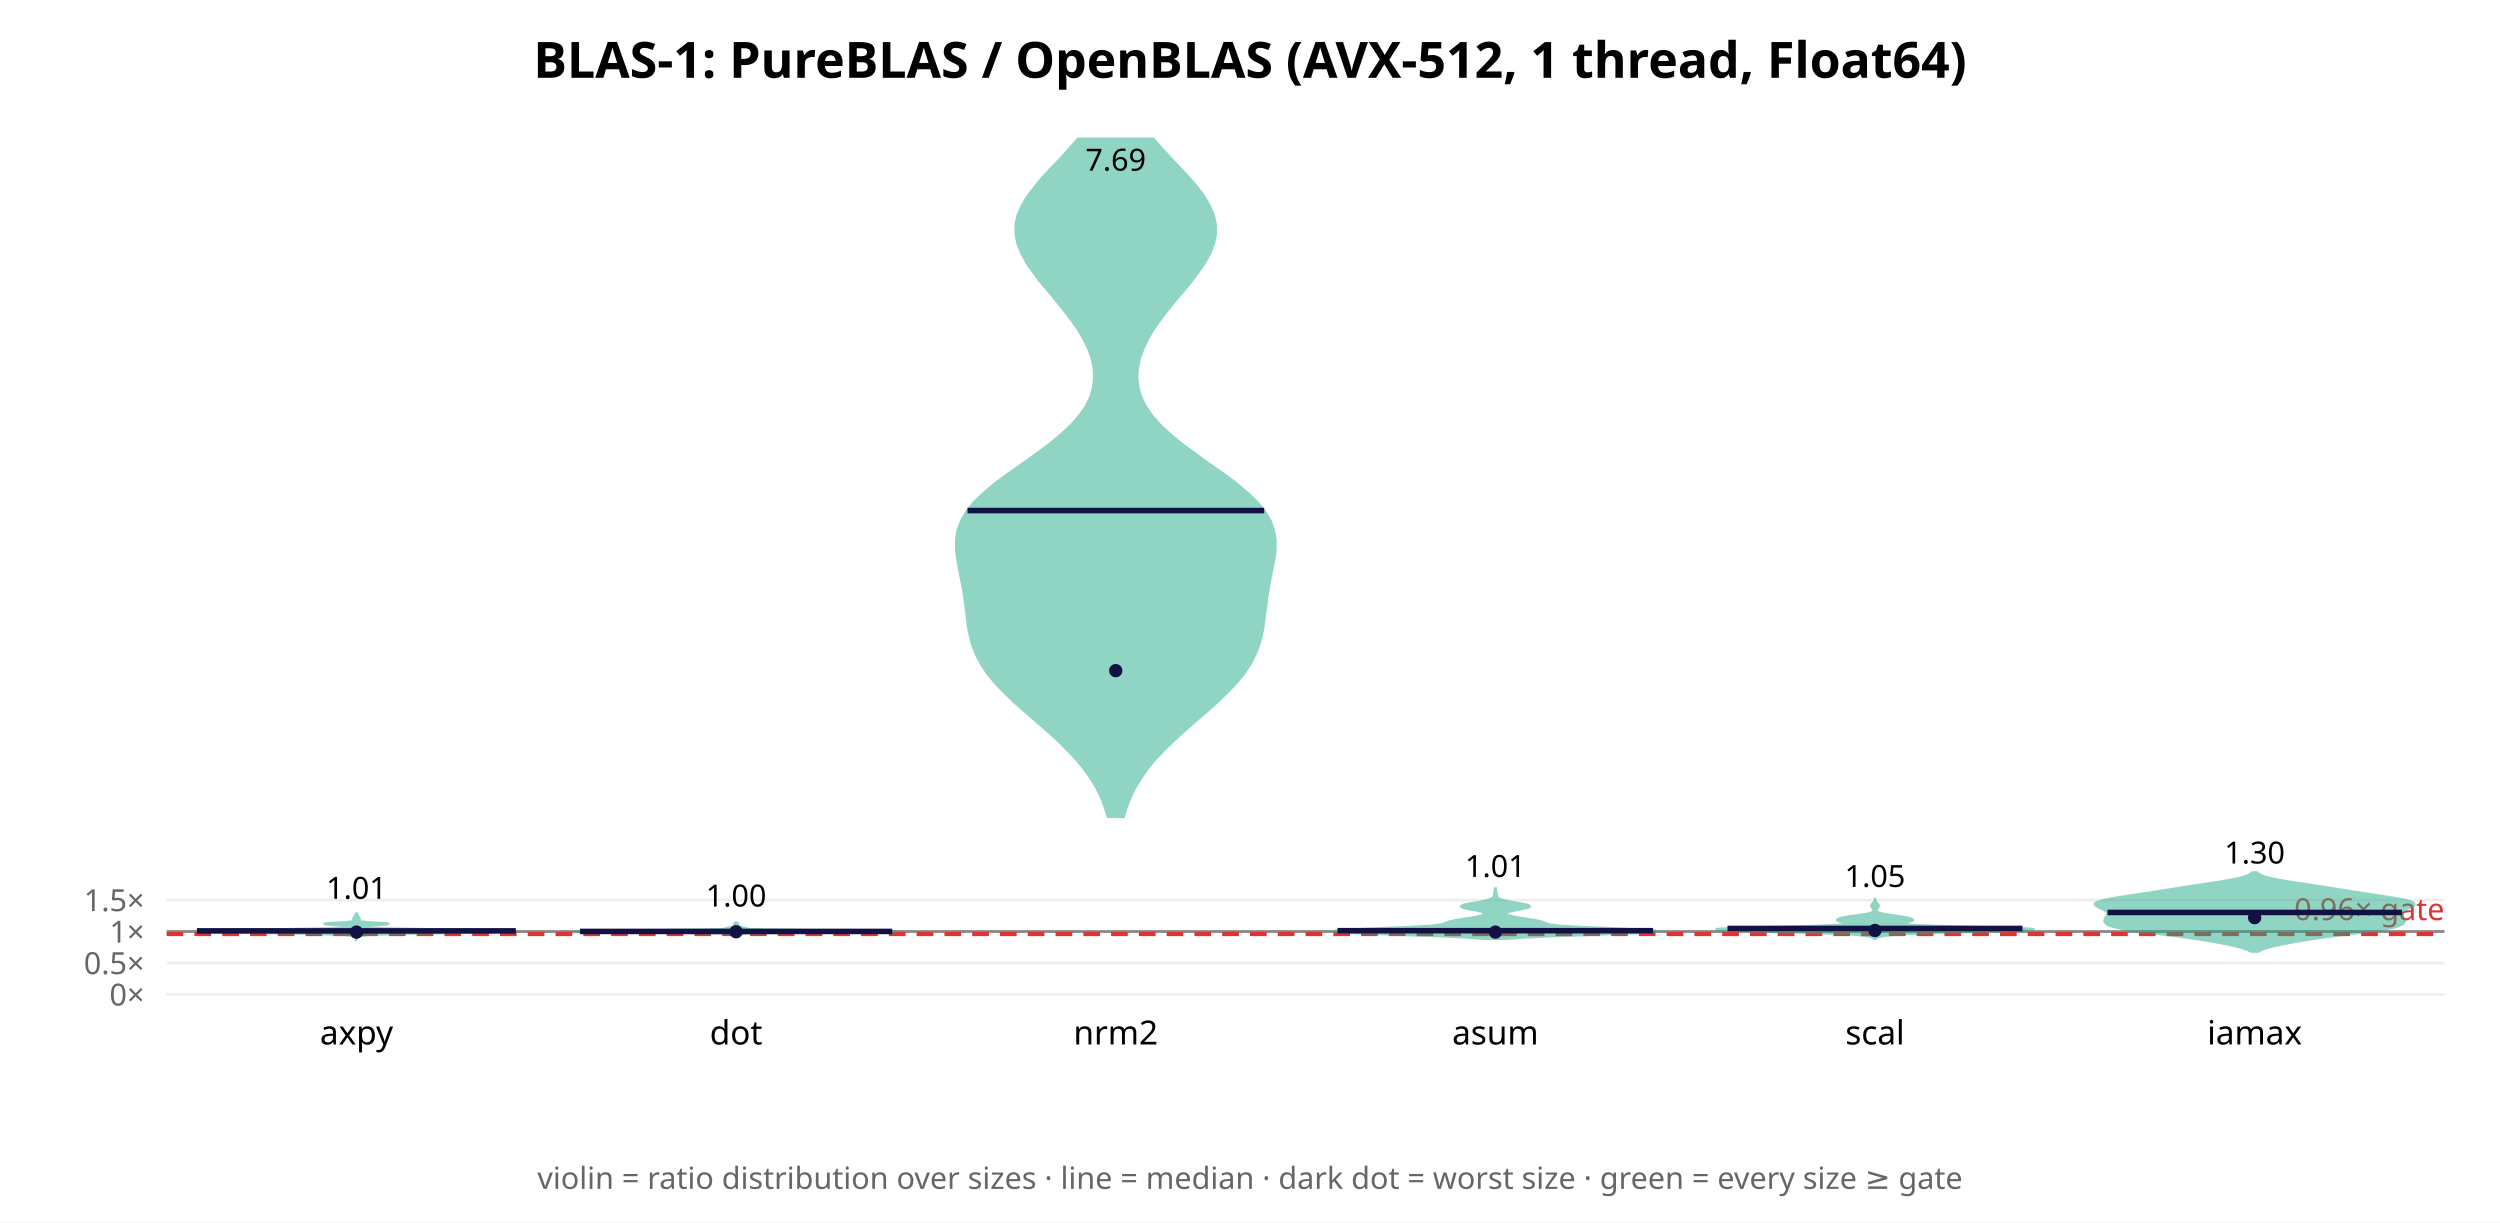
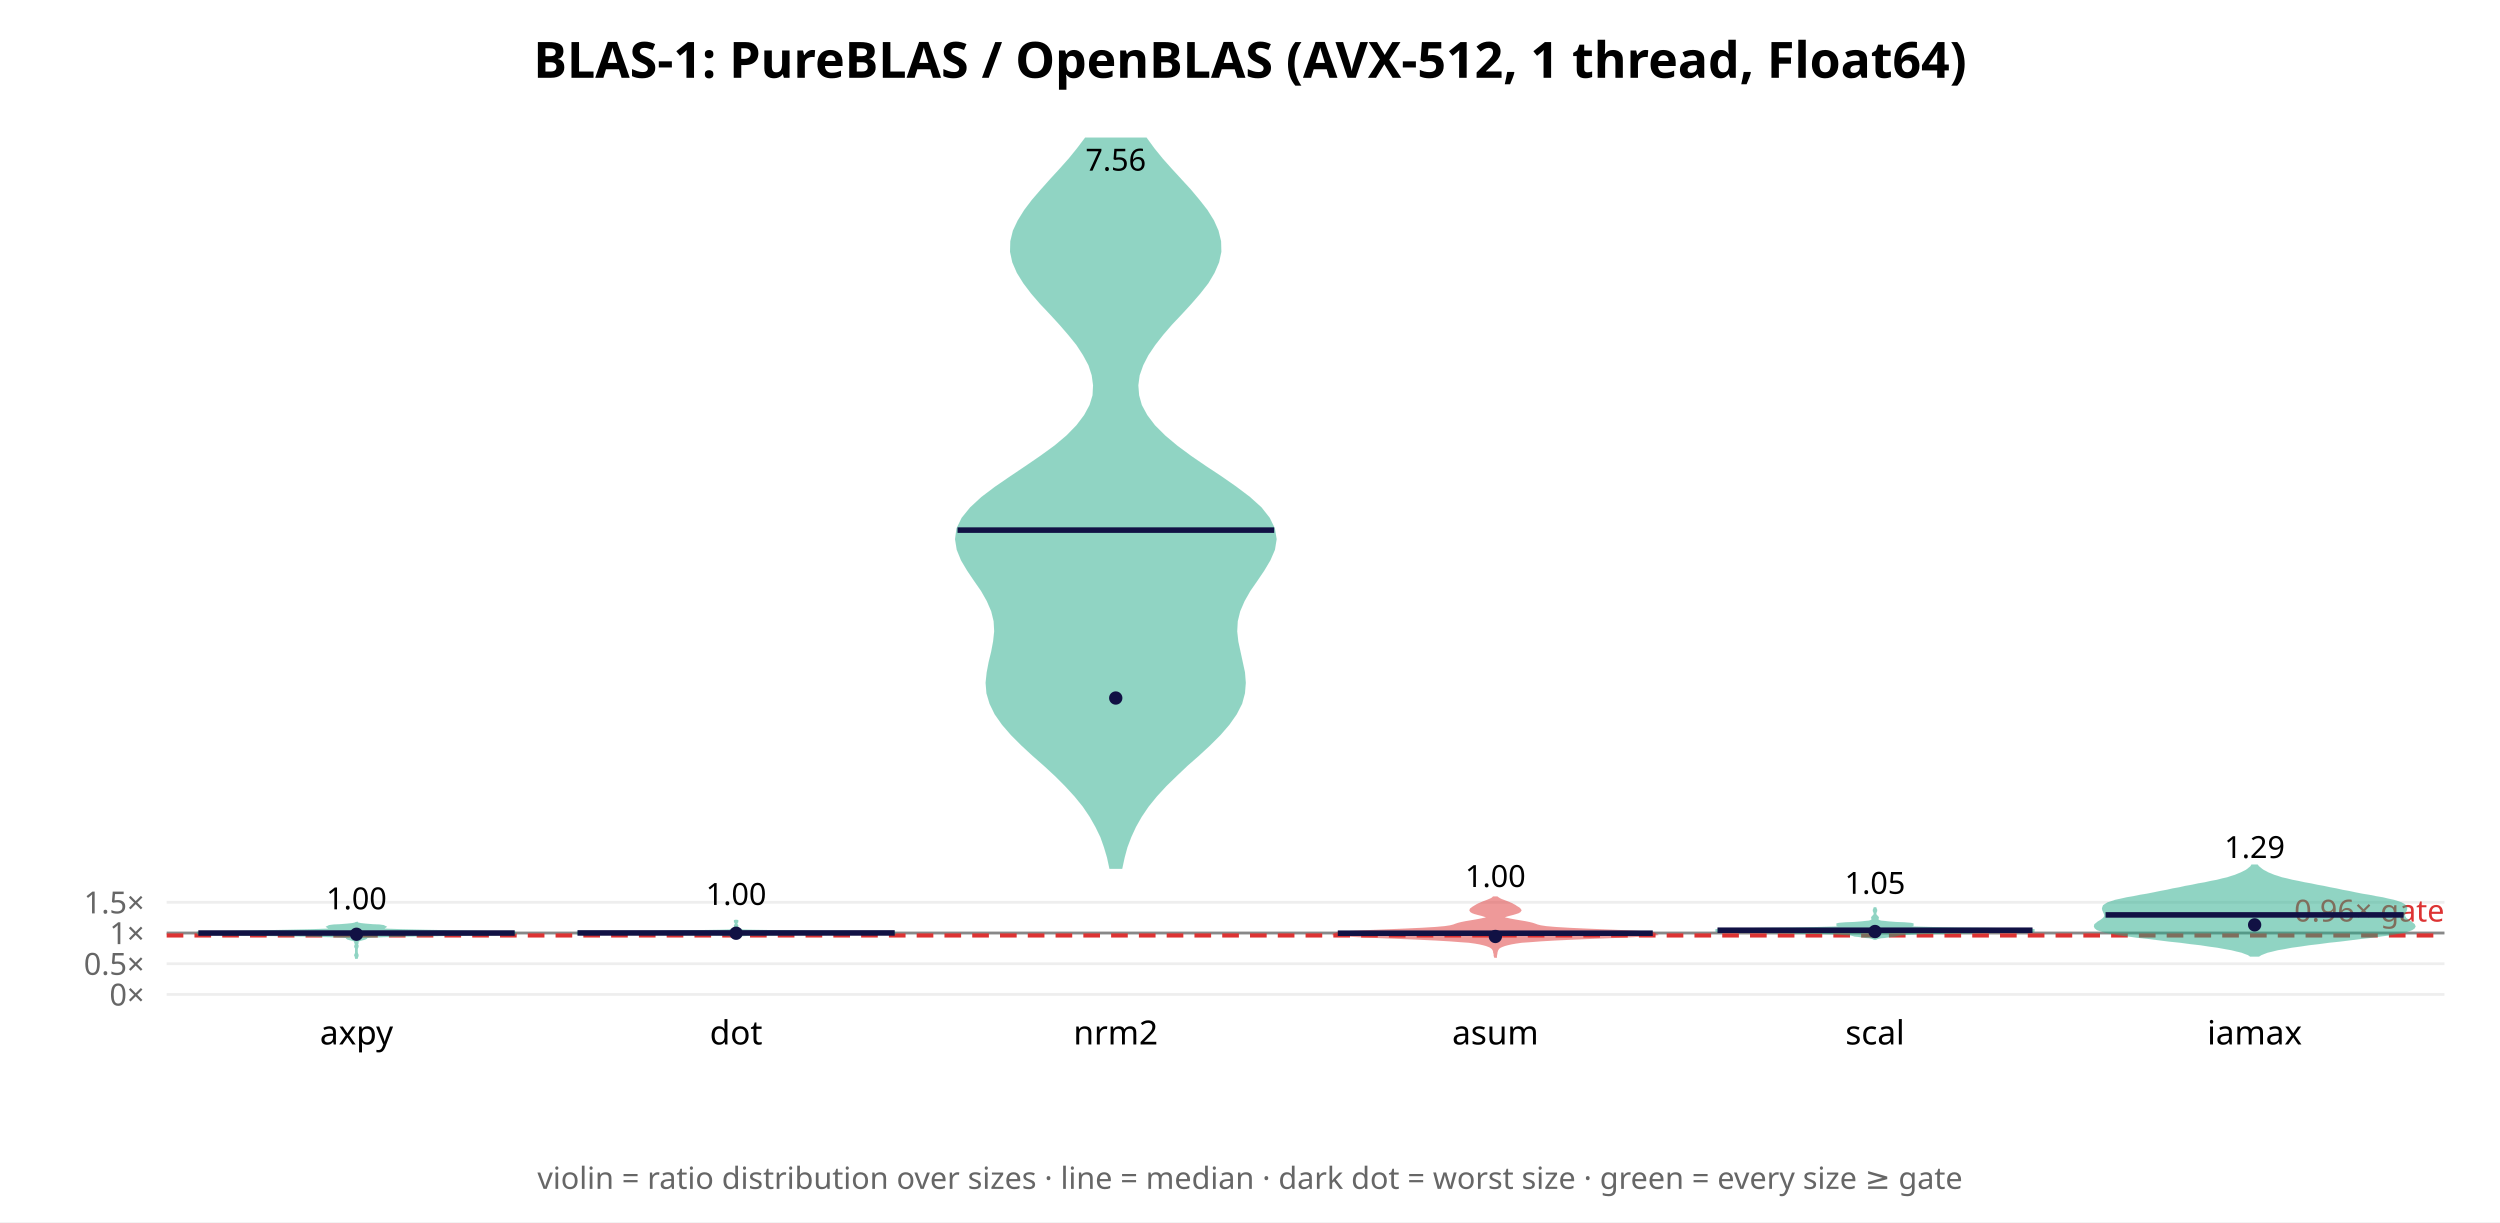
<svg xmlns="http://www.w3.org/2000/svg" width="900" height="440" font-family="sans-serif">
  <rect width="900" height="440" fill="white" />
  <text x="450.0" y="28" text-anchor="middle" font-size="18" font-weight="bold">BLAS-1: PureBLAS / OpenBLAS (AVX-512, 1 thread, Float64)</text>
  <line x1="60" y1="358.0" x2="880" y2="358.0" stroke="#eee" />
  <text x="52" y="362.0" text-anchor="end" font-size="11" fill="#666">0×</text>
-   <line x1="60" y1="346.674" x2="880" y2="346.674" stroke="#eee" />
-   <text x="52" y="350.674" text-anchor="end" font-size="11" fill="#666">0.5×</text>
-   <line x1="60" y1="335.348" x2="880" y2="335.348" stroke="#eee" />
-   <text x="52" y="339.348" text-anchor="end" font-size="11" fill="#666">1×</text>
-   <line x1="60" y1="324.022" x2="880" y2="324.022" stroke="#eee" />
-   <text x="52" y="328.022" text-anchor="end" font-size="11" fill="#666">1.5×</text>
-   <line x1="60" y1="335.348" x2="880" y2="335.348" stroke="#888" stroke-width="1" />
-   <line x1="60" y1="336.254" x2="880" y2="336.254" stroke="#d33" stroke-width="1.5" stroke-dasharray="6 4" />
-   <text x="880" y="331.254" text-anchor="end" font-size="11" fill="#d33">0.96× gate</text>
-   <polygon points="128.3,338.0 128.4,337.9 128.4,337.7 128.4,337.6 128.5,337.5 128.6,337.3 128.7,337.2 129.0,337.1 129.3,336.9 129.9,336.8 131.0,336.7 132.7,336.5 135.4,336.4 139.1,336.3 144.0,336.1 149.9,336.0 156.6,335.9 163.9,335.7 171.1,335.6 177.8,335.5 182.9,335.3 185.7,335.2 185.3,335.1 181.4,335.0 174.2,334.8 164.9,334.7 155.1,334.6 146.2,334.4 139.1,334.3 134.3,334.2 131.3,334.0 129.7,333.9 129.0,333.8 128.9,333.6 129.3,333.5 130.2,333.4 131.7,333.2 133.7,333.1 136.0,333.0 138.1,332.8 139.5,332.7 139.6,332.6 138.5,332.4 136.5,332.3 134.3,332.2 132.4,332.1 130.9,331.9 130.0,331.8 129.5,331.7 129.2,331.5 129.2,331.4 129.2,331.3 129.3,331.1 129.3,331.0 129.4,330.9 129.4,330.7 129.4,330.6 129.3,330.5 129.2,330.3 129.0,330.2 128.9,330.1 128.8,329.9 128.8,329.8 128.7,329.7 128.7,329.5 128.6,329.4 128.6,329.3 128.5,329.2 128.4,329.0 128.4,328.9 128.4,328.8 128.3,328.6 128.3,328.6 128.3,328.8 128.3,328.9 128.2,329.0 128.2,329.2 128.1,329.3 128.0,329.4 128.0,329.5 128.0,329.7 127.9,329.8 127.8,329.9 127.7,330.1 127.6,330.2 127.5,330.3 127.4,330.5 127.3,330.6 127.3,330.7 127.3,330.9 127.3,331.0 127.4,331.1 127.5,331.3 127.5,331.4 127.4,331.5 127.2,331.7 126.7,331.8 125.8,331.9 124.3,332.1 122.3,332.2 120.1,332.3 118.2,332.4 117.1,332.6 117.2,332.7 118.5,332.8 120.7,333.0 123.0,333.1 125.0,333.2 126.5,333.4 127.4,333.5 127.8,333.6 127.7,333.8 127.0,333.9 125.4,334.0 122.4,334.2 117.5,334.3 110.5,334.4 101.5,334.6 91.7,334.7 82.5,334.8 75.3,335.0 71.3,335.1 70.9,335.2 73.7,335.3 78.9,335.5 85.5,335.6 92.8,335.7 100.0,335.9 106.8,336.0 112.7,336.1 117.5,336.3 121.3,336.4 123.9,336.5 125.7,336.7 126.8,336.8 127.4,336.9 127.7,337.1 127.9,337.2 128.1,337.3 128.2,337.5 128.2,337.6 128.3,337.7 128.3,337.9 128.3,338.0" fill="#2a8" opacity="0.5" stroke="#2a8" stroke-width="1" />
-   <line x1="70.9" y1="335.118" x2="185.7" y2="335.118" stroke="#114" stroke-width="2" />
-   <circle cx="128.333" cy="335.566" r="2.4" fill="#114" />
-   <text x="128.333" y="323.569" text-anchor="middle" font-size="11">1.01</text>
+   <line x1="60" y1="346.942" x2="880" y2="346.942" stroke="#eee" />
+   <text x="52" y="350.942" text-anchor="end" font-size="11" fill="#666">0.5×</text>
+   <line x1="60" y1="335.883" x2="880" y2="335.883" stroke="#eee" />
+   <text x="52" y="339.883" text-anchor="end" font-size="11" fill="#666">1×</text>
+   <line x1="60" y1="324.825" x2="880" y2="324.825" stroke="#eee" />
+   <text x="52" y="328.825" text-anchor="end" font-size="11" fill="#666">1.5×</text>
+   <line x1="60" y1="335.883" x2="880" y2="335.883" stroke="#888" stroke-width="1" />
+   <line x1="60" y1="336.768" x2="880" y2="336.768" stroke="#d33" stroke-width="1.5" stroke-dasharray="6 4" />
+   <text x="880" y="331.768" text-anchor="end" font-size="11" fill="#d33">0.96× gate</text>
+   <polygon points="128.3,345.2 128.3,345.1 128.3,344.9 128.4,344.7 128.4,344.5 128.5,344.3 128.6,344.1 128.6,343.9 128.6,343.8 128.5,343.6 128.4,343.4 128.4,343.2 128.3,343.0 128.3,342.8 128.3,342.6 128.3,342.5 128.3,342.3 128.3,342.1 128.3,341.9 128.3,341.7 128.3,341.5 128.4,341.3 128.4,341.1 128.5,341.0 128.6,340.8 128.6,340.6 128.6,340.4 128.5,340.2 128.4,340.0 128.4,339.8 128.5,339.7 128.6,339.5 128.6,339.3 128.6,339.1 128.6,338.9 128.6,338.7 128.8,338.5 129.2,338.4 129.8,338.2 130.6,338.0 131.3,337.8 131.7,337.6 131.7,337.4 132.0,337.2 133.6,337.1 138.0,336.9 146.6,336.7 159.0,336.5 172.7,336.3 182.7,336.1 185.7,335.9 181.5,335.8 173.0,335.6 162.9,335.4 153.1,335.2 144.8,335.0 138.9,334.8 135.9,334.6 135.4,334.5 136.2,334.3 137.3,334.1 138.1,333.9 138.4,333.7 138.0,333.5 136.6,333.3 134.2,333.2 131.7,333.0 129.9,332.8 128.9,332.6 128.5,332.4 128.4,332.2 128.3,332.0 128.3,332.0 128.3,332.2 128.2,332.4 127.8,332.6 126.8,332.8 124.9,333.0 122.4,333.2 120.1,333.3 118.6,333.5 118.2,333.7 118.5,333.9 119.3,334.1 120.4,334.3 121.3,334.5 120.8,334.6 117.8,334.8 111.9,335.0 103.5,335.2 93.8,335.4 83.7,335.6 75.1,335.8 70.9,335.9 73.9,336.1 84.0,336.3 97.6,336.5 110.1,336.7 118.6,336.9 123.1,337.1 124.7,337.2 124.9,337.4 125.0,337.6 125.3,337.8 126.0,338.0 126.8,338.2 127.5,338.4 127.9,338.5 128.1,338.7 128.1,338.9 128.0,339.1 128.0,339.3 128.1,339.5 128.2,339.7 128.2,339.8 128.2,340.0 128.2,340.2 128.1,340.4 128.0,340.6 128.0,340.8 128.1,341.0 128.2,341.1 128.3,341.3 128.3,341.5 128.3,341.7 128.3,341.9 128.3,342.1 128.3,342.3 128.3,342.5 128.3,342.6 128.3,342.8 128.3,343.0 128.3,343.2 128.2,343.4 128.1,343.6 128.1,343.8 128.0,343.9 128.1,344.1 128.2,344.3 128.2,344.5 128.3,344.7 128.3,344.9 128.3,345.1 128.3,345.2" fill="#2a8" opacity="0.5" stroke="#2a8" stroke-width="1" />
+   <line x1="71.4" y1="335.896" x2="185.3" y2="335.896" stroke="#114" stroke-width="2" />
+   <circle cx="128.333" cy="336.335" r="2.4" fill="#114" />
+   <text x="128.333" y="327.352" text-anchor="middle" font-size="11">1.00</text>
  <text x="128.333" y="376" text-anchor="middle" font-size="12">axpy</text>
-   <polygon points="265.0,336.9 265.0,336.9 265.0,336.8 265.0,336.7 265.1,336.6 265.2,336.6 265.3,336.5 265.5,336.4 265.6,336.4 265.8,336.3 266.0,336.2 266.4,336.1 267.1,336.1 268.5,336.0 270.8,335.9 274.7,335.9 280.5,335.8 288.3,335.7 297.7,335.6 307.6,335.6 316.3,335.5 321.7,335.4 322.4,335.3 318.6,335.3 312.1,335.2 305.6,335.1 300.2,335.1 295.5,335.0 290.4,334.9 284.6,334.8 278.8,334.8 274.3,334.7 271.5,334.6 270.1,334.6 269.5,334.5 269.1,334.4 268.8,334.3 268.4,334.3 268.1,334.2 267.9,334.1 267.7,334.0 267.5,334.0 267.2,333.9 266.8,333.8 266.3,333.8 265.9,333.7 265.6,333.6 265.5,333.5 265.5,333.5 265.5,333.4 265.5,333.3 265.5,333.3 265.6,333.2 265.6,333.1 265.6,333.0 265.5,333.0 265.4,332.9 265.3,332.8 265.3,332.7 265.4,332.7 265.4,332.6 265.5,332.5 265.5,332.5 265.5,332.4 265.4,332.3 265.3,332.2 265.2,332.2 265.1,332.1 265.0,332.0 265.0,332.0 265.0,331.9 265.0,331.8 265.0,331.8 265.0,331.9 265.0,332.0 265.0,332.0 264.9,332.1 264.8,332.2 264.7,332.2 264.6,332.3 264.5,332.4 264.5,332.5 264.5,332.5 264.6,332.6 264.6,332.7 264.7,332.7 264.7,332.8 264.6,332.9 264.5,333.0 264.4,333.0 264.4,333.1 264.4,333.2 264.5,333.3 264.5,333.3 264.5,333.4 264.5,333.5 264.5,333.5 264.4,333.6 264.1,333.7 263.7,333.8 263.2,333.8 262.8,333.9 262.5,334.0 262.3,334.0 262.1,334.1 261.9,334.2 261.6,334.3 261.2,334.3 260.9,334.4 260.5,334.5 259.9,334.6 258.5,334.6 255.7,334.7 251.2,334.8 245.4,334.8 239.6,334.9 234.5,335.0 229.8,335.1 224.4,335.1 217.9,335.2 211.4,335.3 207.6,335.3 208.3,335.4 213.7,335.5 222.4,335.6 232.3,335.6 241.7,335.7 249.5,335.8 255.3,335.9 259.2,335.9 261.5,336.0 262.9,336.1 263.6,336.1 264.0,336.2 264.2,336.3 264.4,336.4 264.5,336.4 264.7,336.5 264.8,336.6 264.9,336.6 265.0,336.7 265.0,336.8 265.0,336.9 265.0,336.9" fill="#2a8" opacity="0.5" stroke="#2a8" stroke-width="1" />
-   <line x1="208.8" y1="335.313" x2="321.2" y2="335.313" stroke="#114" stroke-width="2" />
-   <circle cx="265.0" cy="335.431" r="2.4" fill="#114" />
-   <text x="265.0" y="326.343" text-anchor="middle" font-size="11">1.00</text>
+   <polygon points="265.0,337.3 265.0,337.2 265.0,337.1 265.0,337.0 265.1,337.0 265.2,336.9 265.6,336.8 266.2,336.7 267.0,336.6 268.1,336.5 269.8,336.4 272.2,336.3 276.4,336.3 284.6,336.2 298.4,336.1 313.7,336.0 322.4,335.9 320.2,335.8 310.3,335.7 299.6,335.7 292.8,335.6 288.8,335.5 283.8,335.4 276.9,335.3 270.9,335.2 267.6,335.1 266.7,335.0 266.8,335.0 266.9,334.9 266.7,334.8 266.1,334.7 265.5,334.6 265.2,334.5 265.0,334.4 265.0,334.4 265.0,334.3 265.0,334.2 265.0,334.1 265.0,334.0 265.0,333.9 265.1,333.8 265.2,333.7 265.3,333.7 265.3,333.6 265.3,333.5 265.3,333.4 265.3,333.3 265.3,333.2 265.2,333.1 265.1,333.1 265.0,333.0 265.0,332.9 265.0,332.8 265.0,332.7 265.0,332.6 265.0,332.5 265.0,332.4 265.0,332.4 265.0,332.3 265.0,332.2 265.0,332.1 265.1,332.0 265.2,331.9 265.3,331.8 265.3,331.7 265.2,331.7 265.1,331.6 265.0,331.5 265.0,331.4 265.0,331.3 265.0,331.2 265.0,331.1 265.0,331.1 265.0,331.2 265.0,331.3 265.0,331.4 265.0,331.5 264.9,331.6 264.8,331.7 264.7,331.7 264.7,331.8 264.8,331.9 264.9,332.0 265.0,332.1 265.0,332.2 265.0,332.3 265.0,332.4 265.0,332.4 265.0,332.5 265.0,332.6 265.0,332.7 265.0,332.8 265.0,332.9 265.0,333.0 264.9,333.1 264.8,333.1 264.7,333.2 264.7,333.3 264.7,333.4 264.7,333.5 264.7,333.6 264.7,333.7 264.8,333.7 264.9,333.8 265.0,333.9 265.0,334.0 265.0,334.1 265.0,334.2 265.0,334.3 265.0,334.4 265.0,334.4 264.8,334.5 264.5,334.6 263.9,334.7 263.3,334.8 263.1,334.9 263.2,335.0 263.3,335.0 262.4,335.1 259.1,335.2 253.1,335.3 246.2,335.4 241.2,335.5 237.2,335.6 230.4,335.7 219.7,335.7 209.8,335.8 207.6,335.9 216.3,336.0 231.6,336.1 245.4,336.2 253.6,336.3 257.8,336.3 260.2,336.4 261.9,336.5 263.0,336.6 263.8,336.7 264.4,336.8 264.8,336.9 264.9,337.0 265.0,337.0 265.0,337.1 265.0,337.2 265.0,337.3" fill="#2a8" opacity="0.5" stroke="#2a8" stroke-width="1" />
+   <line x1="207.9" y1="335.859" x2="322.1" y2="335.859" stroke="#114" stroke-width="2" />
+   <circle cx="265.0" cy="335.964" r="2.4" fill="#114" />
+   <text x="265.0" y="325.773" text-anchor="middle" font-size="11">1.00</text>
  <text x="265.0" y="376" text-anchor="middle" font-size="12">dot</text>
-   <polygon points="404.5,294.0 405.5,290.6 406.9,287.1 408.5,283.7 410.6,280.3 413.0,276.8 415.8,273.4 419.0,270.0 422.6,266.5 426.4,263.1 430.3,259.6 434.3,256.2 438.1,252.8 441.7,249.3 445.0,245.9 447.8,242.5 450.1,239.0 451.9,235.6 453.2,232.2 454.2,228.7 454.8,225.3 455.2,221.8 455.7,218.4 456.1,215.0 456.7,211.5 457.3,208.1 458.0,204.7 458.7,201.2 459.1,197.8 459.1,194.3 458.5,190.9 457.3,187.5 455.2,184.0 452.4,180.6 448.8,177.2 444.6,173.7 440.0,170.3 435.1,166.9 430.3,163.4 425.6,160.0 421.4,156.5 417.7,153.1 414.7,149.7 412.3,146.2 410.7,142.8 409.7,139.4 409.3,135.9 409.5,132.5 410.3,129.0 411.5,125.6 413.1,122.2 415.1,118.7 417.5,115.3 420.1,111.9 422.9,108.4 425.8,105.0 428.6,101.6 431.3,98.1 433.6,94.7 435.6,91.2 436.9,87.8 437.6,84.4 437.6,80.9 436.9,77.5 435.4,74.1 433.4,70.6 430.8,67.2 427.8,63.7 424.6,60.3 421.4,56.9 418.2,53.4 415.2,50.0 388.1,50.0 385.1,53.4 382.0,56.9 378.7,60.3 375.5,63.7 372.6,67.2 370.0,70.6 367.9,74.1 366.4,77.5 365.7,80.9 365.7,84.4 366.4,87.8 367.8,91.2 369.7,94.7 372.1,98.1 374.7,101.6 377.6,105.0 380.4,108.4 383.2,111.9 385.8,115.3 388.2,118.7 390.2,122.2 391.9,125.6 393.1,129.0 393.8,132.5 394.0,135.9 393.6,139.4 392.7,142.8 391.0,146.2 388.6,149.7 385.6,153.1 381.9,156.5 377.7,160.0 373.1,163.4 368.2,166.9 363.4,170.3 358.7,173.7 354.5,177.2 350.9,180.6 348.1,184.0 346.1,187.5 344.8,190.9 344.3,194.3 344.3,197.8 344.7,201.2 345.3,204.7 346.0,208.1 346.7,211.5 347.2,215.0 347.7,218.4 348.1,221.8 348.5,225.3 349.2,228.7 350.1,232.2 351.4,235.6 353.2,239.0 355.5,242.5 358.3,245.9 361.6,249.3 365.2,252.8 369.1,256.2 373.0,259.6 377.0,263.1 380.8,266.5 384.3,270.0 387.5,273.4 390.3,276.8 392.8,280.3 394.8,283.7 396.5,287.1 397.8,290.6 398.9,294.0" fill="#2a8" opacity="0.5" stroke="#2a8" stroke-width="1" />
-   <line x1="348.3" y1="183.802" x2="455.1" y2="183.802" stroke="#114" stroke-width="2" />
-   <circle cx="401.667" cy="241.435" r="2.4" fill="#114" />
-   <text x="401.667" y="61.434" text-anchor="middle" font-size="11">7.69</text>
+   <polygon points="403.6,312.3 404.4,308.6 405.4,304.9 406.8,301.2 408.5,297.5 410.6,293.8 413.1,290.1 416.1,286.4 419.5,282.7 423.3,279.0 427.2,275.3 431.3,271.7 435.3,268.0 439.0,264.3 442.2,260.6 444.8,256.9 446.7,253.2 447.7,249.5 448.0,245.8 447.7,242.1 446.9,238.4 446.1,234.7 445.3,231.0 444.9,227.3 445.1,223.6 446.0,219.9 447.6,216.2 449.7,212.5 452.2,208.9 454.7,205.2 456.9,201.5 458.5,197.8 459.1,194.1 458.5,190.4 456.7,186.7 453.8,183.0 449.7,179.3 444.8,175.6 439.5,171.9 433.9,168.2 428.5,164.5 423.5,160.8 419.1,157.1 415.4,153.4 412.6,149.7 410.6,146.0 409.6,142.4 409.3,138.7 409.8,135.0 411.1,131.3 413.0,127.6 415.5,123.9 418.4,120.2 421.6,116.5 425.1,112.8 428.5,109.1 431.7,105.4 434.6,101.7 436.8,98.0 438.4,94.3 439.2,90.6 439.1,86.9 438.2,83.2 436.6,79.6 434.3,75.9 431.4,72.2 428.3,68.5 424.9,64.8 421.5,61.1 418.2,57.4 415.2,53.7 412.5,50.0 390.9,50.0 388.1,53.7 385.1,57.4 381.8,61.1 378.4,64.8 375.1,68.5 371.9,72.2 369.1,75.9 366.8,79.6 365.1,83.2 364.2,86.9 364.1,90.6 364.9,94.3 366.5,98.0 368.8,101.7 371.6,105.4 374.8,109.1 378.3,112.8 381.7,116.5 384.9,120.2 387.9,123.9 390.3,127.6 392.3,131.3 393.5,135.0 394.0,138.7 393.8,142.4 392.7,146.0 390.7,149.7 387.9,153.4 384.3,157.1 379.9,160.8 374.8,164.5 369.4,168.2 363.9,171.9 358.5,175.6 353.6,179.3 349.6,183.0 346.6,186.7 344.8,190.4 344.3,194.1 344.9,197.8 346.4,201.5 348.6,205.2 351.1,208.9 353.6,212.5 355.7,216.2 357.3,219.9 358.2,223.6 358.4,227.3 358.0,231.0 357.3,234.7 356.4,238.4 355.7,242.1 355.3,245.8 355.6,249.5 356.7,253.2 358.5,256.9 361.1,260.6 364.3,264.3 368.0,268.0 372.0,271.7 376.1,275.3 380.1,279.0 383.8,282.7 387.2,286.4 390.2,290.1 392.7,293.8 394.8,297.5 396.6,301.2 397.9,304.9 399.0,308.6 399.8,312.3" fill="#2a8" opacity="0.5" stroke="#2a8" stroke-width="1" />
+   <line x1="344.7" y1="190.841" x2="458.7" y2="190.841" stroke="#114" stroke-width="2" />
+   <circle cx="401.667" cy="251.288" r="2.4" fill="#114" />
+   <text x="401.667" y="61.434" text-anchor="middle" font-size="11">7.56</text>
  <text x="401.667" y="376" text-anchor="middle" font-size="12">nrm2</text>
-   <polygon points="542.5,337.9 545.0,337.7 548.7,337.4 553.6,337.2 559.6,336.9 566.7,336.7 574.3,336.4 581.8,336.1 588.3,335.9 593.2,335.6 595.7,335.4 595.7,335.1 593.3,334.9 588.9,334.6 583.1,334.4 577.0,334.1 571.1,333.9 566.1,333.6 562.2,333.4 559.5,333.1 557.8,332.9 556.8,332.6 556.2,332.3 555.6,332.1 554.9,331.8 553.9,331.6 552.6,331.3 551.0,331.1 549.4,330.8 547.8,330.6 546.3,330.3 545.0,330.1 543.9,329.8 543.1,329.6 542.5,329.3 542.2,329.0 542.1,328.8 542.4,328.5 542.9,328.3 543.7,328.0 544.8,327.8 546.0,327.5 547.4,327.3 548.6,327.0 549.7,326.8 550.4,326.5 550.6,326.3 550.3,326.0 549.5,325.7 548.3,325.5 546.9,325.2 545.4,325.0 543.9,324.7 542.6,324.5 541.5,324.2 540.6,324.0 540.0,323.7 539.5,323.5 539.2,323.2 539.0,323.0 538.9,322.7 538.8,322.5 538.7,322.2 538.7,321.9 538.7,321.7 538.6,321.4 538.6,321.2 538.6,320.9 538.5,320.7 538.5,320.4 538.4,320.2 538.4,319.9 538.3,319.9 538.2,320.2 538.2,320.4 538.1,320.7 538.1,320.9 538.1,321.2 538.0,321.4 538.0,321.7 538.0,321.9 537.9,322.2 537.9,322.5 537.8,322.7 537.7,323.0 537.5,323.2 537.1,323.5 536.7,323.7 536.0,324.0 535.2,324.2 534.1,324.5 532.7,324.7 531.3,325.0 529.8,325.2 528.3,325.5 527.2,325.7 526.4,326.0 526.1,326.3 526.3,326.5 527.0,326.8 528.0,327.0 529.3,327.3 530.6,327.5 531.9,327.8 533.0,328.0 533.8,328.3 534.3,328.5 534.5,328.8 534.5,329.0 534.2,329.3 533.6,329.6 532.8,329.8 531.7,330.1 530.4,330.3 528.9,330.6 527.2,330.8 525.6,331.1 524.1,331.3 522.8,331.6 521.8,331.8 521.1,332.1 520.5,332.3 519.9,332.6 518.9,332.9 517.2,333.1 514.5,333.4 510.6,333.6 505.6,333.9 499.7,334.1 493.5,334.4 487.8,334.6 483.4,334.9 480.9,335.1 480.9,335.4 483.5,335.6 488.3,335.9 494.9,336.1 502.4,336.4 510.0,336.7 517.0,336.9 523.1,337.2 528.0,337.4 531.6,337.7 534.2,337.9" fill="#2a8" opacity="0.5" stroke="#2a8" stroke-width="1" />
-   <line x1="481.5" y1="335.047" x2="595.1" y2="335.047" stroke="#114" stroke-width="2" />
-   <circle cx="538.333" cy="335.564" r="2.4" fill="#114" />
-   <text x="538.333" y="315.695" text-anchor="middle" font-size="11">1.01</text>
+   <polygon points="538.4,344.3 538.4,344.0 538.5,343.7 538.5,343.4 538.6,343.1 538.6,342.8 538.7,342.5 538.8,342.2 538.9,341.9 539.1,341.6 539.3,341.3 539.6,341.0 540.1,340.7 540.8,340.4 541.6,340.1 542.7,339.8 544.0,339.5 545.7,339.2 547.8,338.9 550.8,338.7 554.6,338.4 559.7,338.1 566.1,337.8 573.3,337.5 580.9,337.2 587.9,336.9 593.1,336.6 595.7,336.3 595.2,336.0 591.7,335.7 585.9,335.4 578.7,335.1 571.4,334.8 565.0,334.5 560.0,334.2 556.6,333.9 554.6,333.6 553.4,333.3 552.6,333.0 551.7,332.7 550.5,332.4 549.0,332.1 547.2,331.8 545.4,331.5 543.8,331.2 542.4,330.9 541.5,330.7 541.0,330.4 541.1,330.1 541.5,329.8 542.3,329.5 543.4,329.2 544.6,328.9 545.6,328.6 546.5,328.3 547.0,328.0 547.2,327.7 547.0,327.4 546.7,327.1 546.2,326.8 545.7,326.5 545.3,326.2 544.7,325.9 544.2,325.6 543.5,325.3 542.8,325.0 542.0,324.7 541.2,324.4 540.4,324.1 539.8,323.8 539.3,323.5 538.9,323.2 537.7,323.2 537.4,323.5 536.9,323.8 536.2,324.1 535.5,324.4 534.7,324.7 533.9,325.0 533.2,325.3 532.5,325.6 531.9,325.9 531.4,326.2 530.9,326.5 530.4,326.8 530.0,327.1 529.6,327.4 529.5,327.7 529.7,328.0 530.2,328.3 531.0,328.6 532.1,328.9 533.3,329.2 534.3,329.5 535.2,329.8 535.6,330.1 535.6,330.4 535.2,330.7 534.3,330.9 532.9,331.2 531.3,331.5 529.5,331.8 527.7,332.1 526.2,332.4 525.0,332.7 524.1,333.0 523.3,333.3 522.1,333.6 520.1,333.9 516.7,334.2 511.7,334.5 505.3,334.8 498.0,335.1 490.8,335.4 484.9,335.7 481.4,336.0 480.9,336.3 483.6,336.6 488.8,336.9 495.7,337.2 503.3,337.5 510.6,337.8 516.9,338.1 522.0,338.4 525.9,338.7 528.8,338.9 531.0,339.2 532.7,339.5 534.0,339.8 535.1,340.1 535.9,340.4 536.6,340.7 537.0,341.0 537.4,341.3 537.6,341.6 537.8,341.9 537.9,342.2 538.0,342.5 538.0,342.8 538.1,343.1 538.2,343.4 538.2,343.7 538.2,344.0 538.3,344.3" fill="#d33" opacity="0.5" stroke="#d33" stroke-width="1" />
+   <line x1="481.6" y1="335.954" x2="595.0" y2="335.954" stroke="#114" stroke-width="2" />
+   <circle cx="538.333" cy="337.131" r="2.4" fill="#114" />
+   <text x="538.333" y="319.316" text-anchor="middle" font-size="11">1.00</text>
  <text x="538.333" y="376" text-anchor="middle" font-size="12">asum</text>
-   <polygon points="675.2,337.9 675.3,337.7 675.7,337.5 676.2,337.3 676.9,337.1 678.0,336.9 679.4,336.7 681.2,336.5 683.6,336.3 686.7,336.1 690.9,336.0 696.5,335.8 703.4,335.6 711.2,335.4 719.1,335.2 726.0,335.0 730.7,334.8 732.4,334.6 730.7,334.4 726.1,334.2 719.2,334.0 711.3,333.8 703.6,333.6 696.8,333.4 691.6,333.2 688.0,333.0 685.8,332.8 684.7,332.6 684.6,332.4 685.1,332.2 686.0,332.0 686.9,331.8 687.8,331.6 688.3,331.4 688.5,331.2 688.4,331.0 688.0,330.8 687.4,330.6 686.6,330.4 685.6,330.2 684.3,330.0 682.9,329.8 681.4,329.6 680.0,329.4 678.8,329.2 677.7,329.0 676.9,328.8 676.3,328.6 675.9,328.4 675.6,328.3 675.5,328.1 675.5,327.9 675.5,327.7 675.5,327.5 675.6,327.3 675.7,327.1 675.8,326.9 676.0,326.7 676.1,326.5 676.2,326.3 676.3,326.1 676.2,325.9 676.1,325.7 676.0,325.5 675.8,325.3 675.6,325.1 675.4,324.9 675.3,324.7 675.2,324.5 675.1,324.3 675.1,324.1 675.0,323.9 675.0,323.9 674.9,324.1 674.9,324.3 674.8,324.5 674.7,324.7 674.6,324.9 674.4,325.1 674.2,325.3 674.0,325.5 673.9,325.7 673.8,325.9 673.7,326.1 673.8,326.3 673.9,326.5 674.0,326.7 674.2,326.9 674.3,327.1 674.4,327.3 674.5,327.5 674.5,327.7 674.5,327.9 674.5,328.1 674.4,328.3 674.1,328.4 673.7,328.6 673.1,328.8 672.3,329.0 671.2,329.2 670.0,329.4 668.6,329.6 667.1,329.8 665.7,330.0 664.4,330.2 663.4,330.4 662.6,330.6 662.0,330.8 661.6,331.0 661.5,331.2 661.7,331.4 662.2,331.6 663.1,331.8 664.0,332.0 664.9,332.2 665.4,332.4 665.3,332.6 664.2,332.8 662.0,333.0 658.4,333.2 653.2,333.4 646.4,333.6 638.7,333.8 630.8,334.0 623.9,334.2 619.3,334.4 617.6,334.6 619.3,334.8 624.0,335.0 630.9,335.2 638.8,335.4 646.6,335.6 653.5,335.8 659.1,336.0 663.3,336.1 666.4,336.3 668.8,336.5 670.6,336.7 672.0,336.9 673.1,337.1 673.8,337.3 674.3,337.5 674.7,337.7 674.8,337.9" fill="#2a8" opacity="0.5" stroke="#2a8" stroke-width="1" />
-   <line x1="621.9" y1="334.245" x2="728.1" y2="334.245" stroke="#114" stroke-width="2" />
-   <circle cx="675.0" cy="334.97" r="2.4" fill="#114" />
-   <text x="675.0" y="319.3" text-anchor="middle" font-size="11">1.05</text>
+   <polygon points="675.0,338.3 675.0,338.1 675.1,338.0 675.2,337.8 675.5,337.7 676.1,337.5 677.0,337.3 678.3,337.2 679.7,337.0 681.1,336.8 682.2,336.7 682.9,336.5 683.6,336.3 684.9,336.2 687.8,336.0 692.9,335.8 700.6,335.7 710.3,335.5 720.4,335.3 728.5,335.2 732.4,335.0 731.1,334.8 724.8,334.7 715.2,334.5 704.6,334.4 695.2,334.2 688.3,334.0 684.1,333.9 682.4,333.7 682.5,333.5 684.0,333.4 686.2,333.2 688.1,333.0 688.8,332.9 687.9,332.7 685.5,332.5 682.6,332.4 680.0,332.2 678.2,332.0 677.1,331.9 676.5,331.7 676.2,331.6 676.0,331.4 675.8,331.2 675.7,331.1 675.7,330.9 675.8,330.7 675.8,330.6 675.9,330.4 675.8,330.2 675.7,330.1 675.5,329.9 675.3,329.7 675.2,329.6 675.1,329.4 675.0,329.2 675.0,329.1 675.0,328.9 675.0,328.7 675.0,328.6 675.1,328.4 675.1,328.3 675.2,328.1 675.3,327.9 675.3,327.8 675.3,327.6 675.2,327.4 675.1,327.3 675.1,327.1 675.0,326.9 675.0,326.8 675.0,326.6 675.0,326.6 675.0,326.8 675.0,326.9 674.9,327.1 674.9,327.3 674.8,327.4 674.7,327.6 674.7,327.8 674.7,327.9 674.8,328.1 674.9,328.3 674.9,328.4 675.0,328.6 675.0,328.7 675.0,328.9 675.0,329.1 675.0,329.2 674.9,329.4 674.8,329.6 674.7,329.7 674.5,329.9 674.3,330.1 674.2,330.2 674.1,330.4 674.2,330.6 674.2,330.7 674.3,330.9 674.3,331.1 674.2,331.2 674.0,331.4 673.8,331.6 673.5,331.7 672.9,331.9 671.8,332.0 670.0,332.2 667.4,332.4 664.5,332.5 662.1,332.7 661.2,332.9 661.9,333.0 663.8,333.2 666.0,333.4 667.5,333.5 667.6,333.7 665.9,333.9 661.7,334.0 654.8,334.2 645.4,334.4 634.8,334.5 625.2,334.7 618.9,334.8 617.6,335.0 621.5,335.2 629.6,335.3 639.7,335.5 649.4,335.7 657.1,335.8 662.2,336.0 665.1,336.2 666.4,336.3 667.1,336.5 667.8,336.7 668.9,336.8 670.3,337.0 671.7,337.2 673.0,337.3 673.9,337.5 674.5,337.7 674.8,337.8 674.9,338.0 675.0,338.1 675.0,338.3" fill="#2a8" opacity="0.5" stroke="#2a8" stroke-width="1" />
+   <line x1="618.3" y1="334.881" x2="731.7" y2="334.881" stroke="#114" stroke-width="2" />
+   <circle cx="675.0" cy="335.347" r="2.4" fill="#114" />
+   <text x="675.0" y="321.773" text-anchor="middle" font-size="11">1.05</text>
  <text x="675.0" y="376" text-anchor="middle" font-size="12">scal</text>
-   <polygon points="813.0,342.5 813.7,342.1 814.6,341.7 815.7,341.3 817.1,340.9 818.7,340.5 820.5,340.1 822.5,339.7 824.6,339.3 826.8,338.9 829.2,338.5 831.7,338.1 834.3,337.7 837.1,337.3 840.2,336.9 843.3,336.5 846.5,336.1 849.7,335.7 852.8,335.3 855.7,334.9 858.3,334.5 860.4,334.1 862.2,333.7 863.5,333.3 864.4,332.9 865.1,332.5 865.4,332.1 865.6,331.7 865.6,331.3 865.5,330.9 865.3,330.5 865.1,330.1 864.9,329.7 864.7,329.3 864.6,328.9 864.7,328.5 865.0,328.1 865.5,327.7 866.3,327.3 867.1,326.9 868.0,326.5 868.7,326.1 869.1,325.7 869.0,325.3 868.5,324.9 867.5,324.5 866.0,324.1 864.0,323.7 861.8,323.3 859.3,322.9 856.7,322.5 854.1,322.1 851.4,321.7 848.8,321.3 846.2,320.9 843.7,320.5 841.2,320.1 838.7,319.7 836.2,319.3 833.6,318.9 831.0,318.5 828.3,318.1 825.7,317.7 823.2,317.3 820.9,316.9 818.8,316.5 817.0,316.1 815.6,315.7 814.4,315.3 813.5,314.9 812.9,314.5 812.4,314.1 810.9,314.1 810.4,314.5 809.8,314.9 808.9,315.3 807.8,315.7 806.3,316.1 804.5,316.5 802.5,316.9 800.2,317.3 797.6,317.7 795.0,318.1 792.4,318.5 789.7,318.9 787.1,319.3 784.6,319.7 782.1,320.1 779.6,320.5 777.1,320.9 774.5,321.3 771.9,321.7 769.2,322.1 766.6,322.5 764.0,322.9 761.5,323.3 759.3,323.7 757.4,324.1 755.9,324.5 754.8,324.9 754.3,325.3 754.3,325.7 754.7,326.1 755.4,326.5 756.2,326.9 757.1,327.3 757.8,327.7 758.4,328.1 758.7,328.5 758.8,328.9 758.7,329.3 758.5,329.7 758.2,330.1 758.0,330.5 757.8,330.9 757.7,331.3 757.7,331.7 757.9,332.1 758.3,332.5 758.9,332.9 759.8,333.3 761.2,333.7 762.9,334.1 765.1,334.5 767.6,334.9 770.5,335.3 773.6,335.7 776.8,336.1 780.0,336.5 783.2,336.9 786.2,337.3 789.0,337.7 791.7,338.1 794.1,338.5 796.5,338.9 798.7,339.3 800.8,339.7 802.8,340.1 804.6,340.5 806.2,340.9 807.6,341.3 808.7,341.7 809.6,342.1 810.3,342.5" fill="#2a8" opacity="0.5" stroke="#2a8" stroke-width="1" />
-   <line x1="758.7" y1="328.482" x2="864.7" y2="328.482" stroke="#114" stroke-width="2" />
-   <circle cx="811.667" cy="330.345" r="2.4" fill="#114" />
-   <text x="811.667" y="310.873" text-anchor="middle" font-size="11">1.30</text>
+   <polygon points="813.1,343.9 813.9,343.4 814.9,343.0 816.2,342.5 817.9,342.1 819.9,341.6 822.3,341.2 824.9,340.7 827.9,340.3 831.2,339.8 834.7,339.4 838.4,338.9 842.3,338.5 846.3,338.0 850.2,337.5 854.0,337.1 857.5,336.6 860.6,336.2 863.3,335.7 865.5,335.3 867.1,334.8 868.2,334.4 868.9,333.9 869.1,333.5 868.9,333.0 868.4,332.6 867.8,332.1 867.1,331.7 866.5,331.2 865.9,330.8 865.6,330.3 865.4,329.9 865.3,329.4 865.4,328.9 865.6,328.5 865.8,328.0 866.0,327.6 866.1,327.1 866.1,326.7 865.8,326.2 865.3,325.8 864.4,325.3 863.3,324.9 861.7,324.4 859.8,324.0 857.7,323.5 855.3,323.1 852.8,322.6 850.3,322.2 847.8,321.7 845.5,321.2 843.2,320.8 841.0,320.3 838.8,319.9 836.5,319.4 834.2,319.0 831.9,318.5 829.6,318.1 827.3,317.6 825.2,317.2 823.2,316.7 821.4,316.3 819.9,315.8 818.6,315.4 817.4,314.9 816.4,314.5 815.5,314.0 814.7,313.6 814.0,313.1 813.4,312.6 812.9,312.2 812.5,311.7 810.8,311.7 810.5,312.2 810.0,312.6 809.4,313.1 808.7,313.6 807.9,314.0 806.9,314.5 805.9,314.9 804.7,315.4 803.4,315.8 801.9,316.3 800.1,316.7 798.2,317.2 796.0,317.6 793.8,318.1 791.4,318.5 789.1,319.0 786.8,319.4 784.6,319.9 782.3,320.3 780.1,320.8 777.9,321.2 775.5,321.7 773.0,322.2 770.5,322.6 768.1,323.1 765.7,323.5 763.5,324.0 761.6,324.4 760.1,324.9 758.9,325.3 758.1,325.8 757.5,326.2 757.3,326.7 757.2,327.1 757.3,327.6 757.5,328.0 757.7,328.5 757.9,328.9 758.0,329.4 758.0,329.9 757.8,330.3 757.4,330.8 756.9,331.2 756.2,331.7 755.5,332.1 754.9,332.6 754.4,333.0 754.3,333.5 754.5,333.9 755.1,334.4 756.2,334.8 757.9,335.3 760.0,335.7 762.7,336.2 765.8,336.6 769.3,337.1 773.1,337.5 777.0,338.0 781.0,338.5 784.9,338.9 788.6,339.4 792.2,339.8 795.4,340.3 798.4,340.7 801.1,341.2 803.4,341.6 805.4,342.1 807.1,342.5 808.4,343.0 809.5,343.4 810.2,343.9" fill="#2a8" opacity="0.5" stroke="#2a8" stroke-width="1" />
+   <line x1="758.0" y1="329.365" x2="865.3" y2="329.365" stroke="#114" stroke-width="2" />
+   <circle cx="811.667" cy="332.946" r="2.4" fill="#114" />
+   <text x="811.667" y="308.888" text-anchor="middle" font-size="11">1.29</text>
  <text x="811.667" y="376" text-anchor="middle" font-size="12">iamax</text>
  <text x="450.0" y="428" text-anchor="middle" font-size="11" fill="#666">violin = ratio distribution over sizes · line = median · dark dot = worst size · green = every size ≥ gate</text>
</svg>
